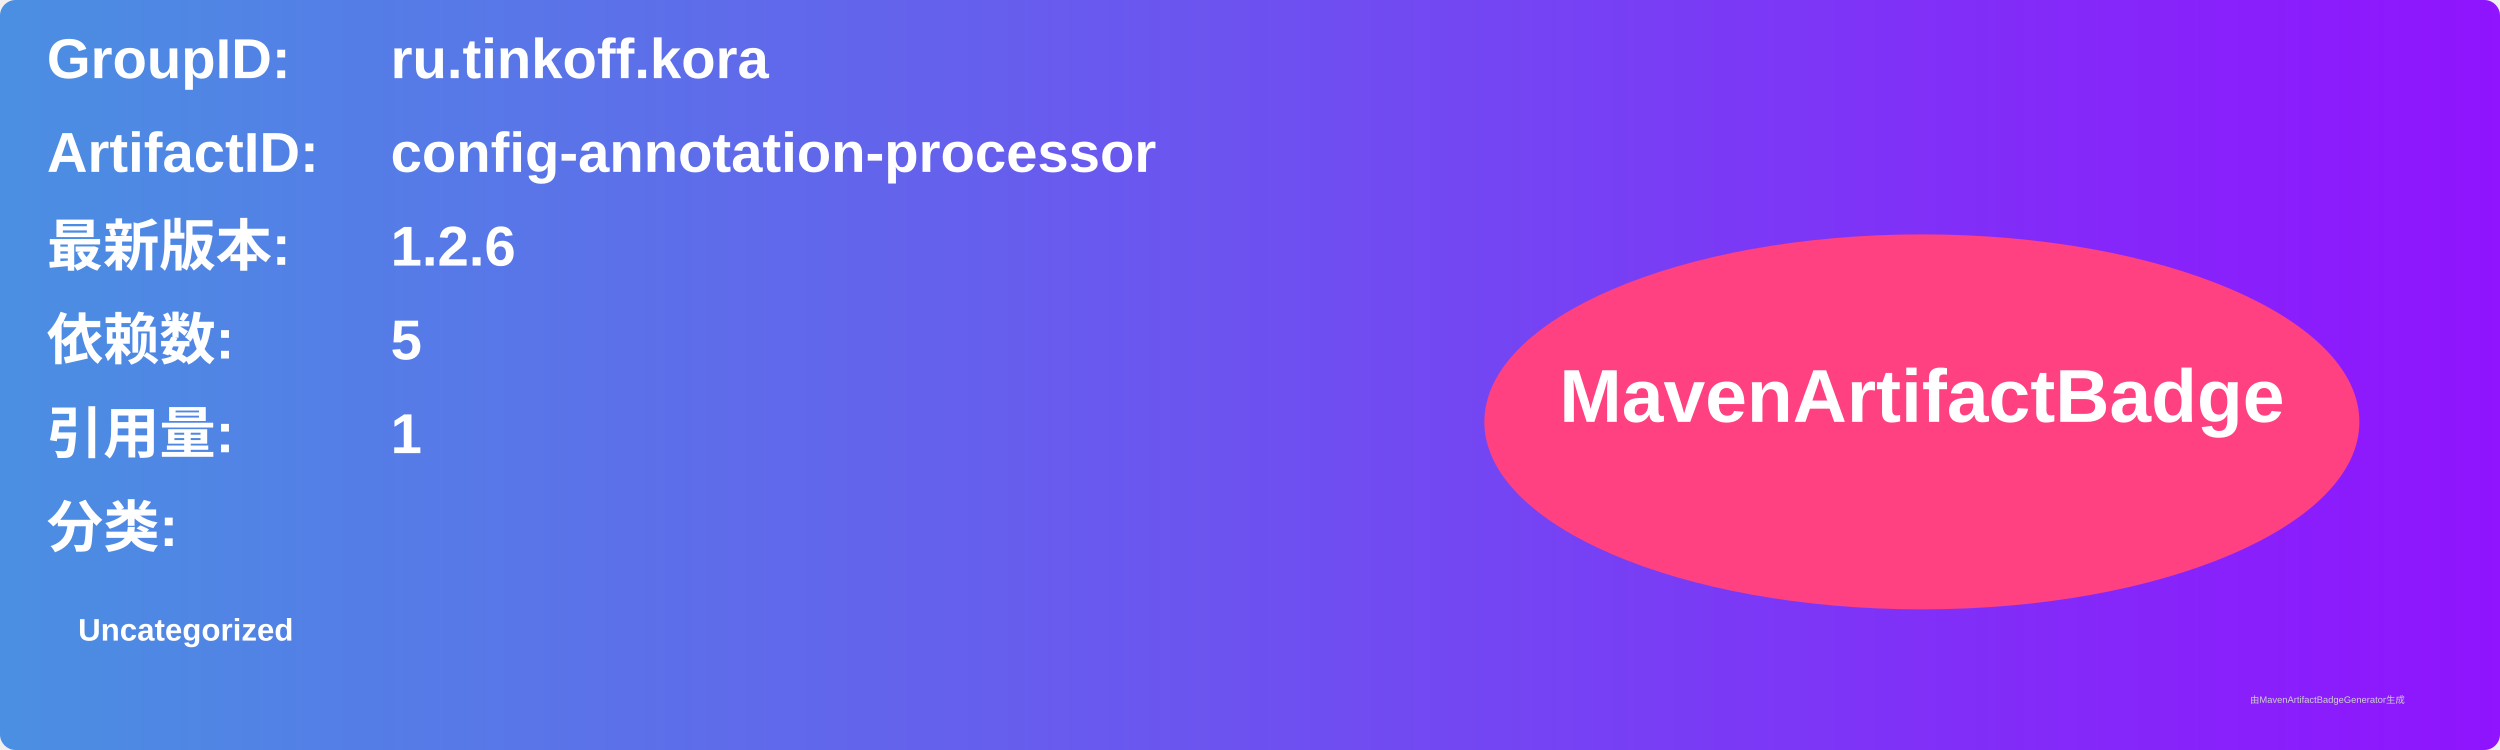
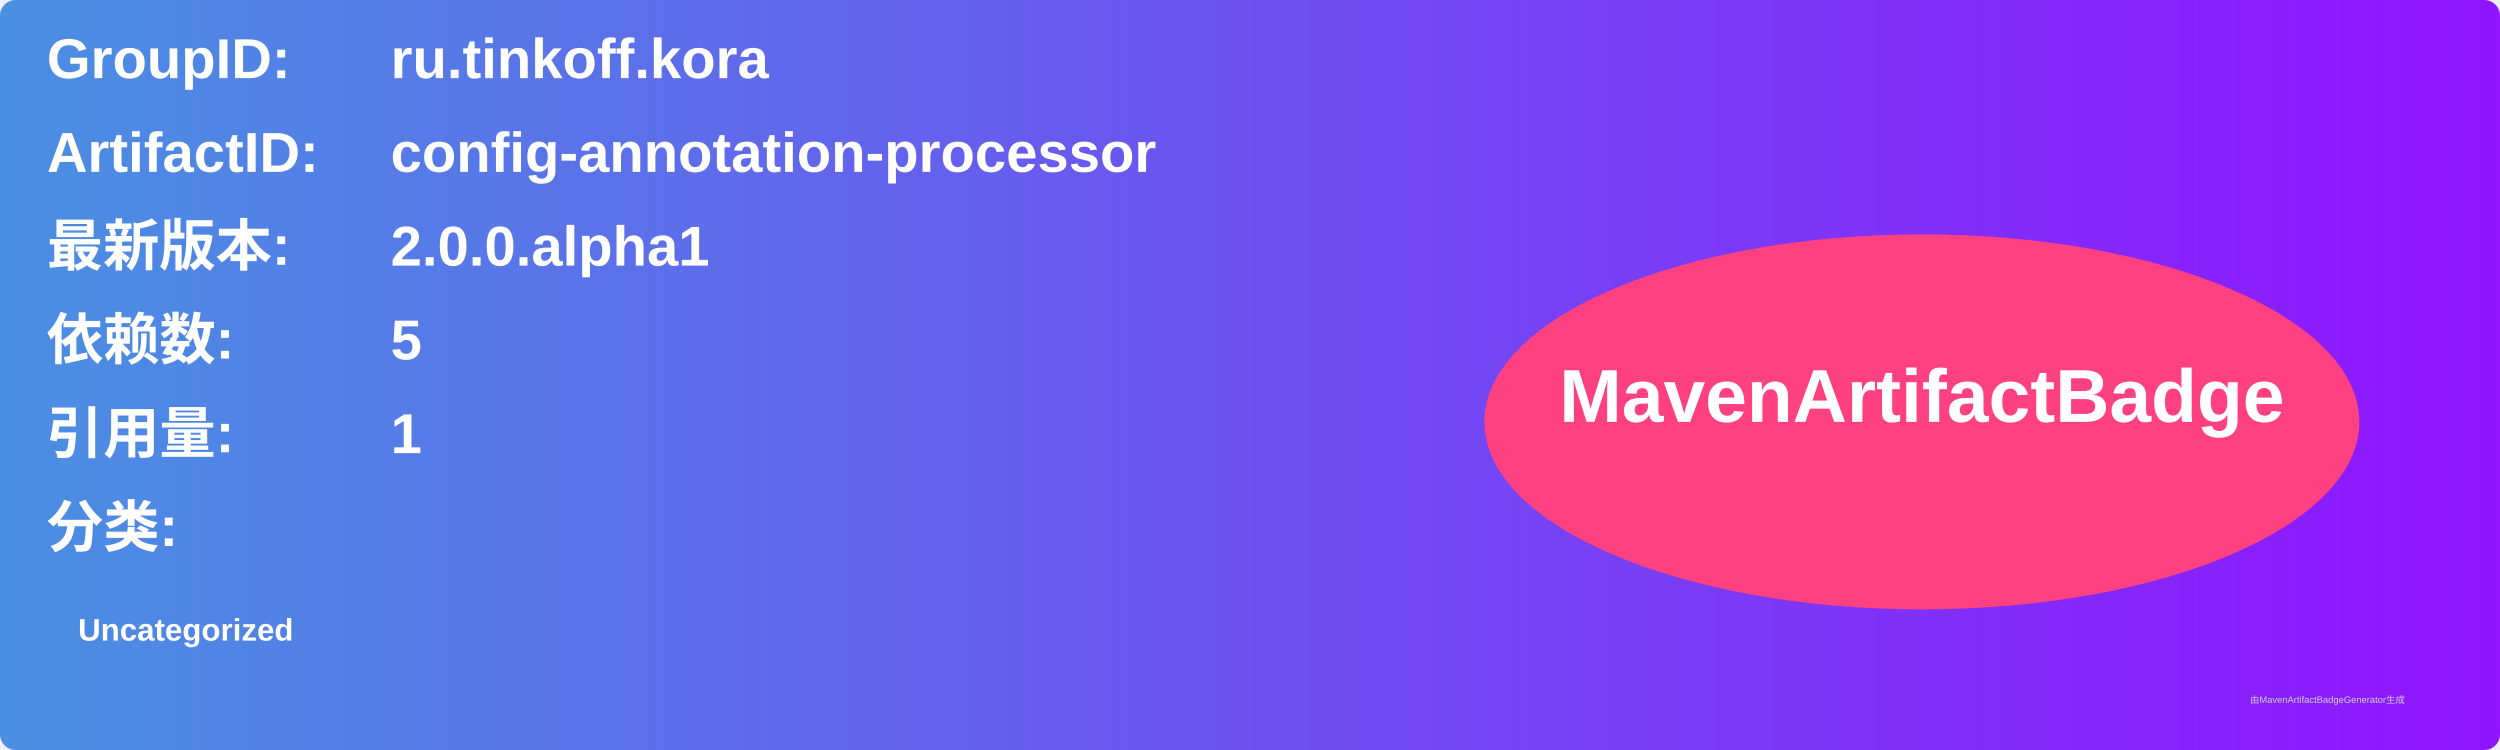
<svg xmlns="http://www.w3.org/2000/svg" width="800" height="240" viewBox="0 0 800 240">
  <linearGradient id="grad" x1="0%" y1="0%" x2="100%" y2="0%">
    <stop offset="0%" stop-color="#4a90e2" />
    <stop offset="100%" stop-color="#9013fe" />
  </linearGradient>
  <rect width="100%" height="100%" rx="5" ry="5" fill="url(#grad)" />
  <g transform="translate(15, 15)">
    <text x="0" y="10" font-family="Arial" font-size="18" fill="white" font-weight="bold" width="260">GroupID:</text>
    <text x="110" y="10" font-family="Arial" font-size="18" fill="white" font-weight="bold" width="460">ru.tinkoff.kora</text>
    <text x="0" y="40" font-family="Arial" font-size="18" fill="white" font-weight="bold" width="260">ArtifactID:</text>
    <text x="110" y="40" font-family="Arial" font-size="18" fill="white" font-weight="bold" width="460">config-annotation-processor</text>
    <text x="0" y="70" font-family="Arial" font-size="18" fill="white" font-weight="bold">最新版本:</text>
    <text x="110" y="70" font-family="Arial" font-size="18" fill="white" font-weight="bold">
-       <tspan font-weight="bold">1.2.6</tspan>
+       <tspan font-weight="bold">2.0.0.alpha1</tspan>
    </text>
    <text x="0" y="100" font-family="Arial" font-size="18" fill="white" font-weight="bold">依赖数: </text>
    <text x="110" y="100" font-family="Arial" font-size="18" fill="white">
      <tspan font-weight="bold">5</tspan>
    </text>
    <text x="0" y="130" font-family="Arial" font-size="18" fill="white" font-weight="bold">引用量: </text>
    <text x="110" y="130" font-family="Arial" font-size="18" fill="white">
      <tspan font-weight="bold">1</tspan>
    </text>
    <text x="0" y="160" font-family="Arial" font-size="18" fill="white" font-weight="bold">分类:</text>
    <text x="10" y="190" font-family="Arial" font-size="10" fill="white">
      <tspan font-weight="bold">Uncategorized</tspan>
    </text>
    <ellipse cx="600" cy="120" rx="140" ry="60" fill="#ff4081" />
    <text x="600" y="120" text-anchor="middle" font-family="Arial" font-size="24" fill="white" font-weight="bold">MavenArtifactBadge</text>
  </g>
  <text x="720" y="225" font-family="Arial" font-size="3" fill="#d0d0d0">由MavenArtifactBadgeGenerator生成</text>
</svg>
